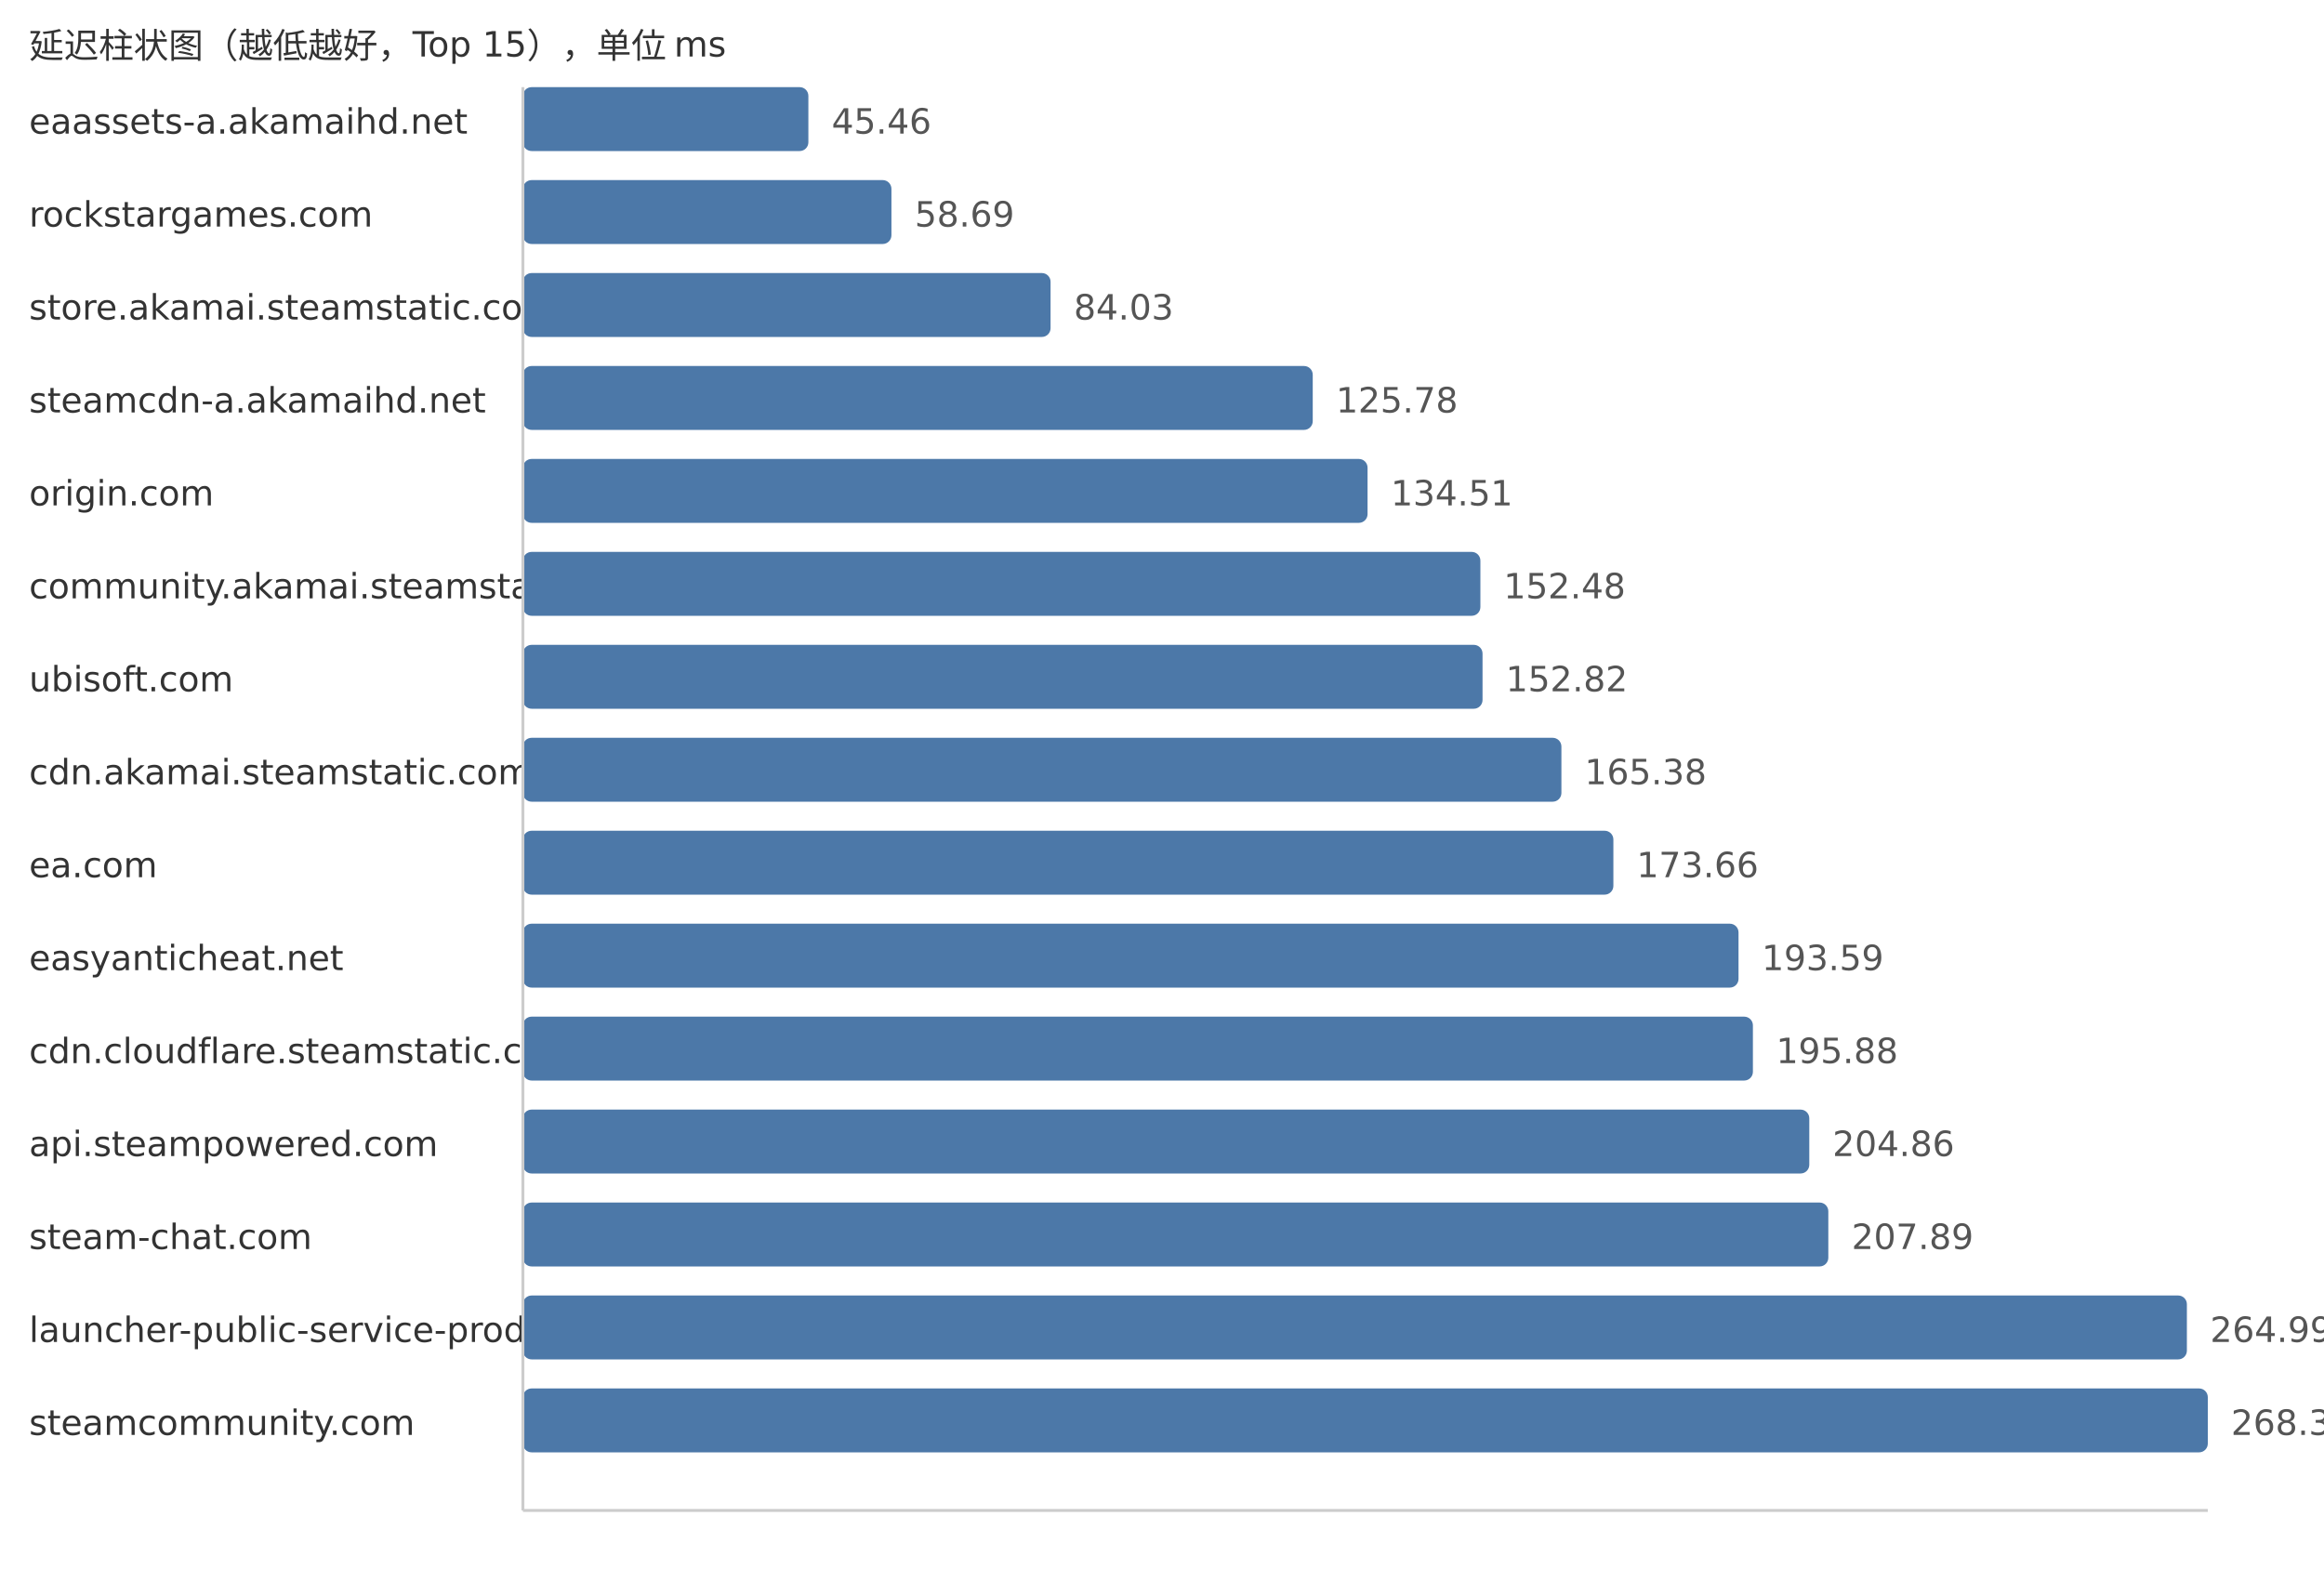
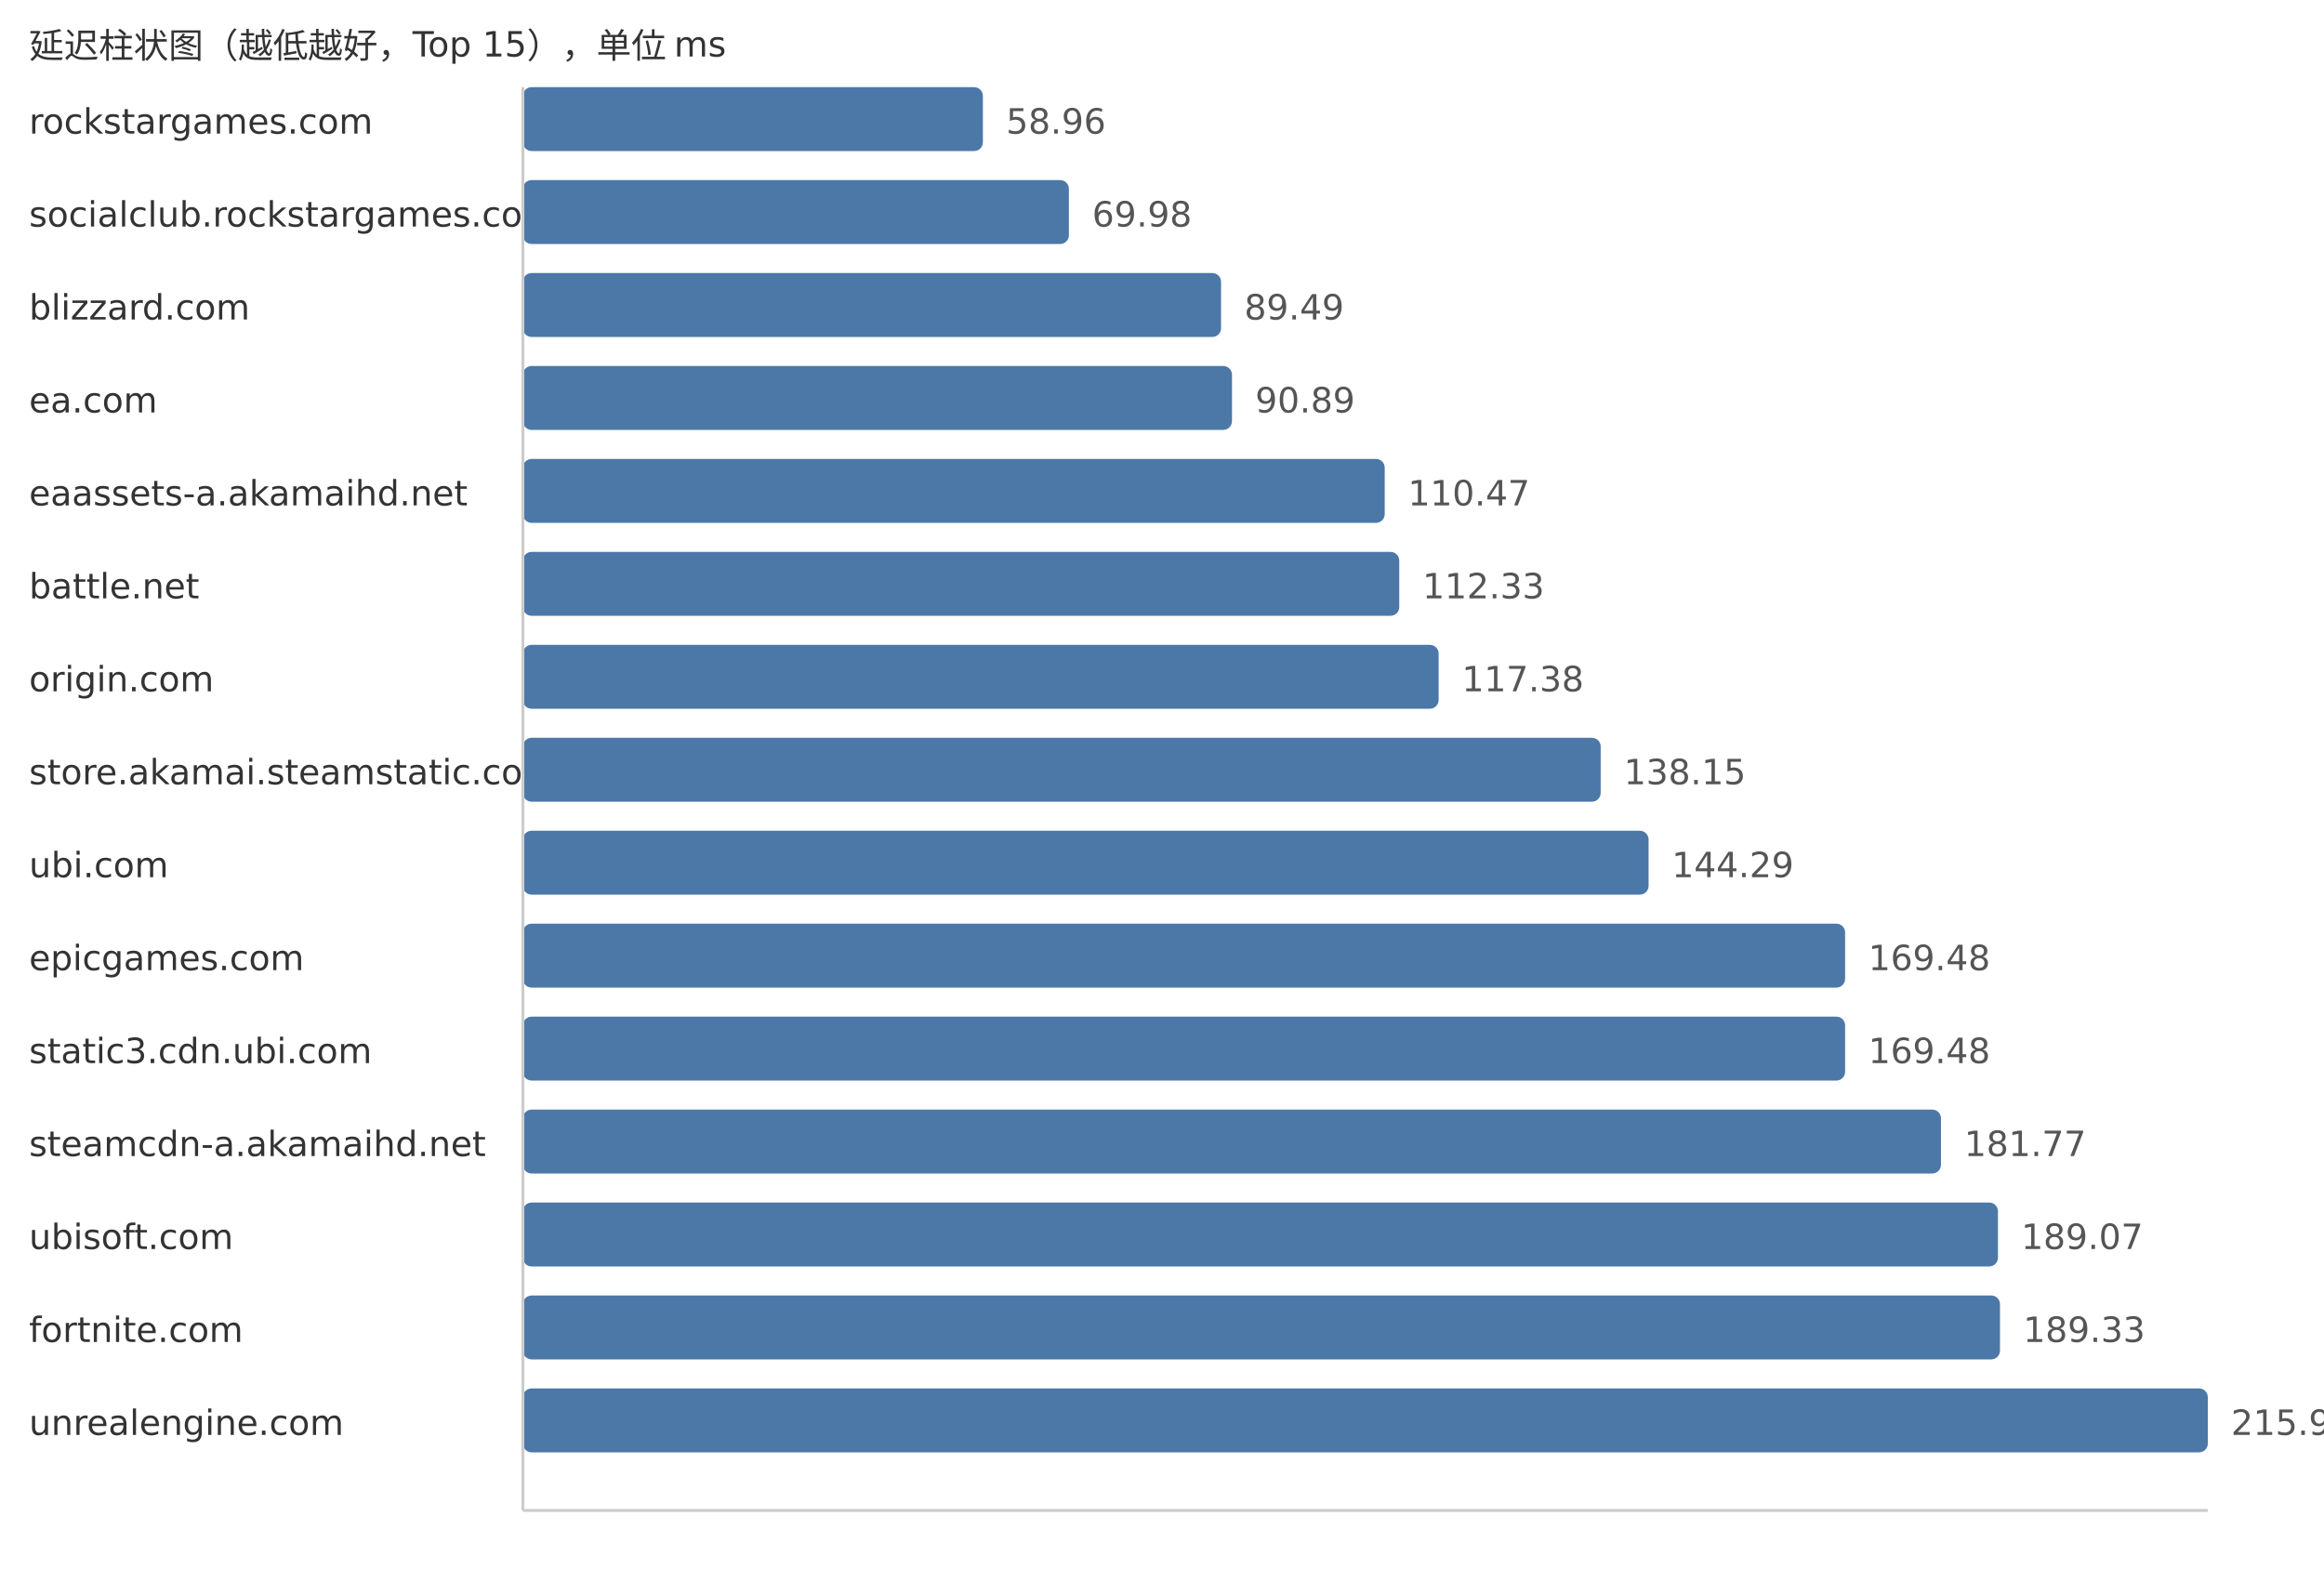
<svg xmlns="http://www.w3.org/2000/svg" width="800" height="540">
  <style> .label{font-family:DejaVu Sans,Verdana,Geneva,sans-serif;font-size:12px;fill:#333} .value{font-family:DejaVu Sans,Verdana,Geneva,sans-serif;font-size:12px;fill:#555} </style>
  <text x="10" y="20" class="label">延迟柱状图（越低越好，Top 15），单位 ms</text>
-   <text x="10" y="46" class="label">eaassets-a.akamaihd.net</text>
-   <rect x="180" y="30" width="98.27" height="22" fill="#4c78a8" rx="3" />
-   <text x="286.27" y="46" class="value">45.46</text>
-   <text x="10" y="78" class="label">rockstargames.com</text>
-   <rect x="180" y="62" width="126.86" height="22" fill="#4c78a8" rx="3" />
-   <text x="314.86" y="78" class="value">58.69</text>
-   <text x="10" y="110" class="label">store.akamai.steamstatic.com</text>
-   <rect x="180" y="94" width="181.64" height="22" fill="#4c78a8" rx="3" />
-   <text x="369.64" y="110" class="value">84.03</text>
-   <text x="10" y="142" class="label">steamcdn-a.akamaihd.net</text>
-   <rect x="180" y="126" width="271.89" height="22" fill="#4c78a8" rx="3" />
-   <text x="459.89" y="142" class="value">125.78</text>
-   <text x="10" y="174" class="label">origin.com</text>
-   <rect x="180" y="158" width="290.76" height="22" fill="#4c78a8" rx="3" />
-   <text x="478.76" y="174" class="value">134.51</text>
-   <text x="10" y="206" class="label">community.akamai.steamstatic.com</text>
-   <rect x="180" y="190" width="329.6" height="22" fill="#4c78a8" rx="3" />
-   <text x="517.6" y="206" class="value">152.48</text>
-   <text x="10" y="238" class="label">ubisoft.com</text>
-   <rect x="180" y="222" width="330.34" height="22" fill="#4c78a8" rx="3" />
-   <text x="518.34" y="238" class="value">152.82</text>
-   <text x="10" y="270" class="label">cdn.akamai.steamstatic.com</text>
-   <rect x="180" y="254" width="357.49" height="22" fill="#4c78a8" rx="3" />
-   <text x="545.49" y="270" class="value">165.38</text>
-   <text x="10" y="302" class="label">ea.com</text>
-   <rect x="180" y="286" width="375.38" height="22" fill="#4c78a8" rx="3" />
-   <text x="563.38" y="302" class="value">173.66</text>
-   <text x="10" y="334" class="label">easyanticheat.net</text>
-   <rect x="180" y="318" width="418.46" height="22" fill="#4c78a8" rx="3" />
-   <text x="606.46" y="334" class="value">193.59</text>
-   <text x="10" y="366" class="label">cdn.cloudflare.steamstatic.com</text>
-   <rect x="180" y="350" width="423.41" height="22" fill="#4c78a8" rx="3" />
-   <text x="611.41" y="366" class="value">195.88</text>
-   <text x="10" y="398" class="label">api.steampowered.com</text>
-   <rect x="180" y="382" width="442.82" height="22" fill="#4c78a8" rx="3" />
-   <text x="630.82" y="398" class="value">204.86</text>
-   <text x="10" y="430" class="label">steam-chat.com</text>
-   <rect x="180" y="414" width="449.37" height="22" fill="#4c78a8" rx="3" />
-   <text x="637.37" y="430" class="value">207.89</text>
-   <text x="10" y="462" class="label">launcher-public-service-prod06.ol.epicgames.com</text>
-   <rect x="180" y="446" width="572.8" height="22" fill="#4c78a8" rx="3" />
-   <text x="760.8" y="462" class="value">264.99</text>
-   <text x="10" y="494" class="label">steamcommunity.com</text>
+   <text x="10" y="46" class="label">rockstargames.com</text>
+   <rect x="180" y="30" width="158.34" height="22" fill="#4c78a8" rx="3" />
+   <text x="346.34" y="46" class="value">58.96</text>
+   <text x="10" y="78" class="label">socialclub.rockstargames.com</text>
+   <rect x="180" y="62" width="187.94" height="22" fill="#4c78a8" rx="3" />
+   <text x="375.94" y="78" class="value">69.98</text>
+   <text x="10" y="110" class="label">blizzard.com</text>
+   <rect x="180" y="94" width="240.33" height="22" fill="#4c78a8" rx="3" />
+   <text x="428.33" y="110" class="value">89.49</text>
+   <text x="10" y="142" class="label">ea.com</text>
+   <rect x="180" y="126" width="244.09" height="22" fill="#4c78a8" rx="3" />
+   <text x="432.09" y="142" class="value">90.89</text>
+   <text x="10" y="174" class="label">eaassets-a.akamaihd.net</text>
+   <rect x="180" y="158" width="296.67" height="22" fill="#4c78a8" rx="3" />
+   <text x="484.67" y="174" class="value">110.47</text>
+   <text x="10" y="206" class="label">battle.net</text>
+   <rect x="180" y="190" width="301.67" height="22" fill="#4c78a8" rx="3" />
+   <text x="489.67" y="206" class="value">112.33</text>
+   <text x="10" y="238" class="label">origin.com</text>
+   <rect x="180" y="222" width="315.23" height="22" fill="#4c78a8" rx="3" />
+   <text x="503.23" y="238" class="value">117.38</text>
+   <text x="10" y="270" class="label">store.akamai.steamstatic.com</text>
+   <rect x="180" y="254" width="371.01" height="22" fill="#4c78a8" rx="3" />
+   <text x="559.01" y="270" class="value">138.15</text>
+   <text x="10" y="302" class="label">ubi.com</text>
+   <rect x="180" y="286" width="387.5" height="22" fill="#4c78a8" rx="3" />
+   <text x="575.5" y="302" class="value">144.29</text>
+   <text x="10" y="334" class="label">epicgames.com</text>
+   <rect x="180" y="318" width="455.15" height="22" fill="#4c78a8" rx="3" />
+   <text x="643.15" y="334" class="value">169.48</text>
+   <text x="10" y="366" class="label">static3.cdn.ubi.com</text>
+   <rect x="180" y="350" width="455.15" height="22" fill="#4c78a8" rx="3" />
+   <text x="643.15" y="366" class="value">169.48</text>
+   <text x="10" y="398" class="label">steamcdn-a.akamaihd.net</text>
+   <rect x="180" y="382" width="488.15" height="22" fill="#4c78a8" rx="3" />
+   <text x="676.15" y="398" class="value">181.77</text>
+   <text x="10" y="430" class="label">ubisoft.com</text>
+   <rect x="180" y="414" width="507.76" height="22" fill="#4c78a8" rx="3" />
+   <text x="695.76" y="430" class="value">189.07</text>
+   <text x="10" y="462" class="label">fortnite.com</text>
+   <rect x="180" y="446" width="508.46" height="22" fill="#4c78a8" rx="3" />
+   <text x="696.46" y="462" class="value">189.33</text>
+   <text x="10" y="494" class="label">unrealengine.com</text>
  <rect x="180" y="478" width="580.0" height="22" fill="#4c78a8" rx="3" />
-   <text x="768.0" y="494" class="value">268.32</text>
+   <text x="768.0" y="494" class="value">215.97</text>
  <line x1="180" y1="30" x2="180" y2="520" stroke="#ccc" />
  <line x1="180" y1="520" x2="760" y2="520" stroke="#ccc" />
</svg>
